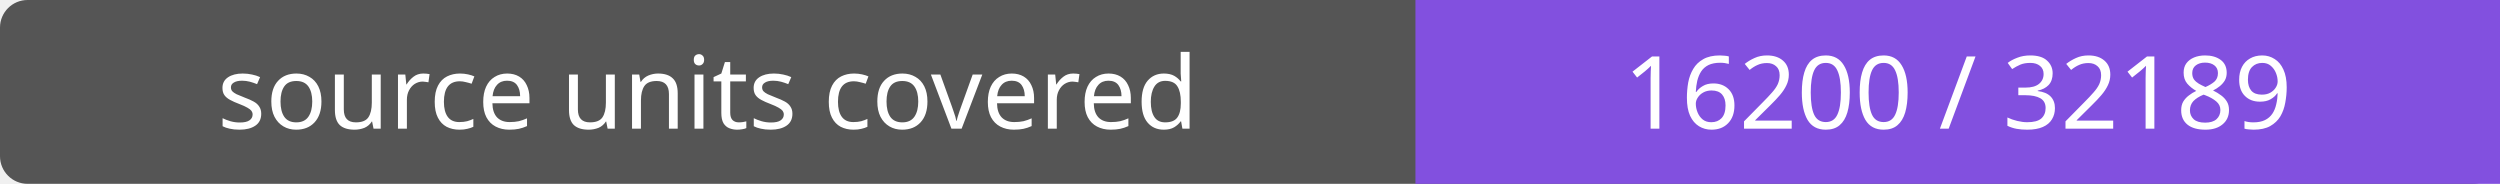
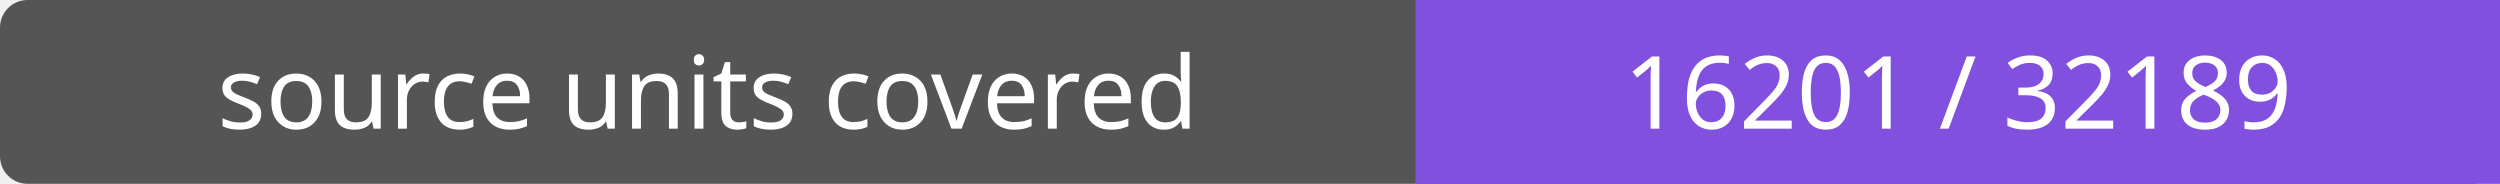
- <svg xmlns="http://www.w3.org/2000/svg" width="272" height="20" role="img" aria-label="source units covered: 16200 / 32189">
+ <svg xmlns="http://www.w3.org/2000/svg" width="272" height="20" role="img" aria-label="source units covered: 16201 / 32189">
  <rect width="272" height="20" rx="3" fill="#555" />
  <path fill="#8250df" d="M154 0h118v20H154z" />
  <g fill="#fff" text-anchor="middle" font-family="Verdana,sans-serif" font-size="11">
    <text x="77.0" y="14">source units covered</text>
-     <text x="213.0" y="14">16200 / 32189</text>
+     <text x="213.0" y="14">16201 / 32189</text>
  </g>
</svg>
